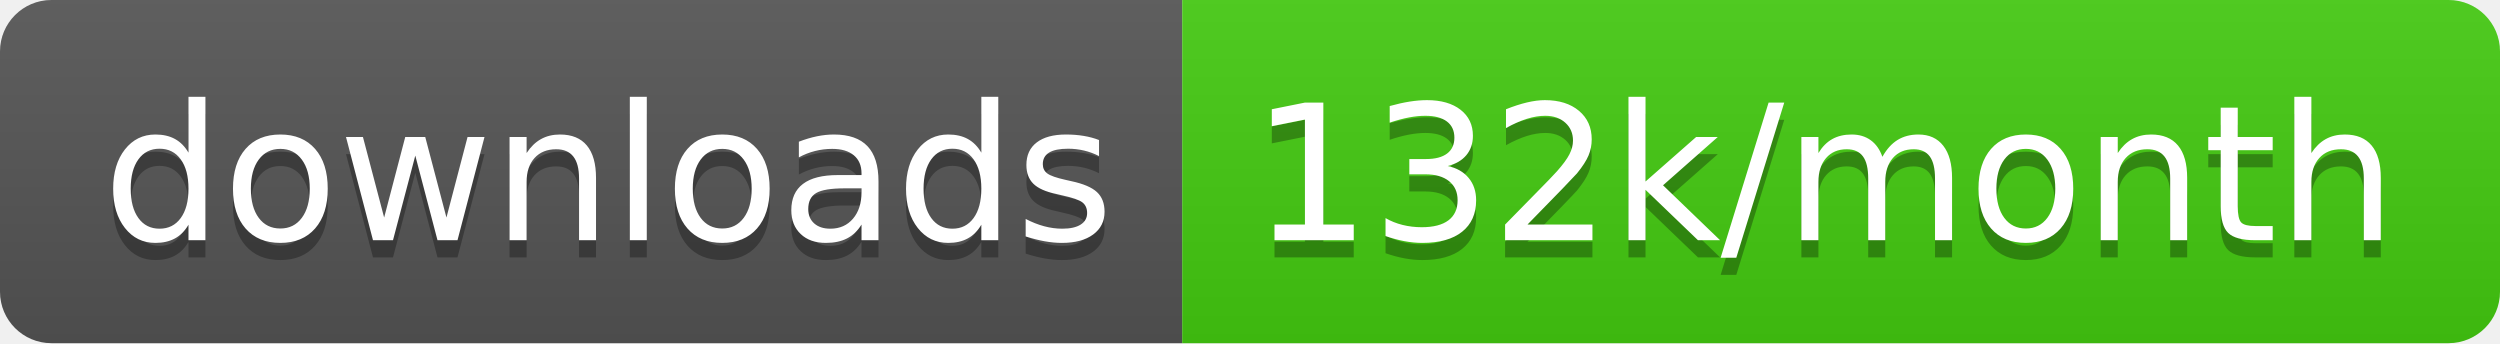
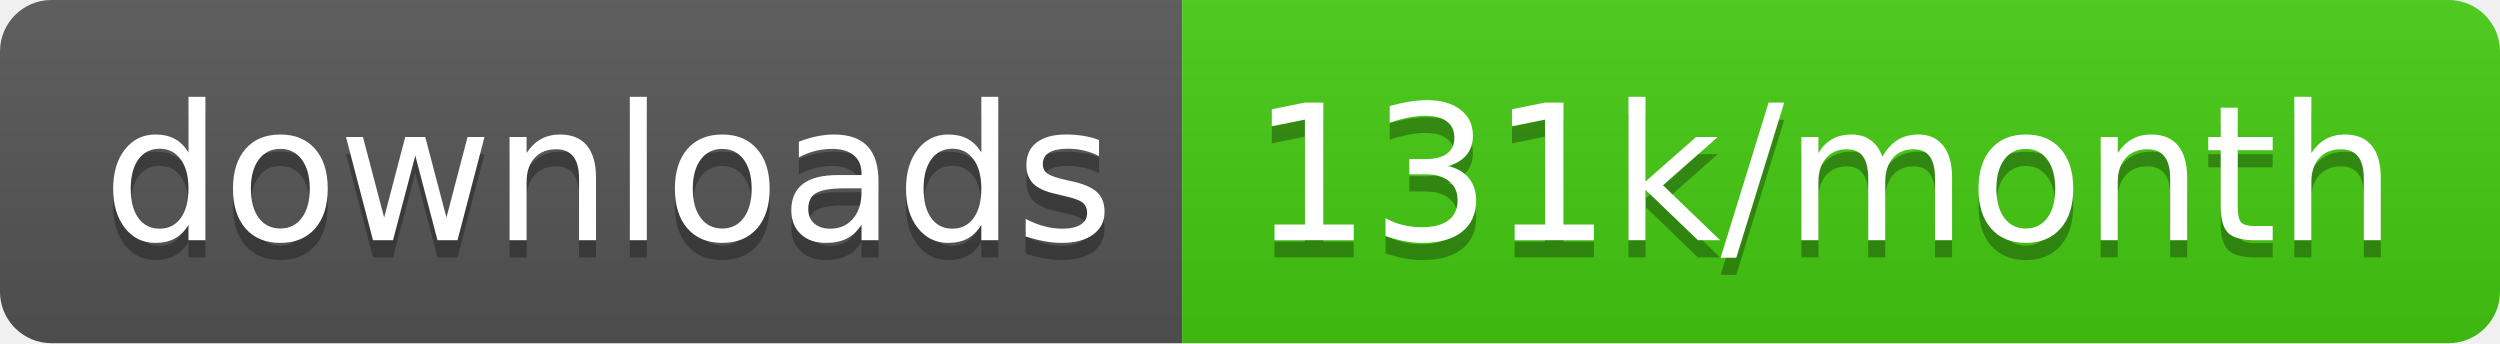
<svg xmlns="http://www.w3.org/2000/svg" width="145.7" height="20">
  <linearGradient id="smooth" x2="0" y2="100%">
    <stop offset="0" stop-color="#bbb" stop-opacity=".1" />
    <stop offset="1" stop-opacity=".1" />
  </linearGradient>
  <clipPath id="round">
    <rect width="145.7" height="20" rx="3" fill="#fff" />
  </clipPath>
  <g clip-path="url(#round)">
    <rect width="68.9" height="20" fill="#555" />
    <rect x="68.9" width="76.8" height="20" fill="#4c1" />
    <rect width="145.7" height="20" fill="url(#smooth)" />
  </g>
  <g fill="#fff" text-anchor="middle" font-family="DejaVu Sans,Verdana,Geneva,sans-serif" font-size="110">
    <text x="354.5" y="150" fill="#010101" fill-opacity=".3" transform="scale(0.1)" textLength="589.0" lengthAdjust="spacing">downloads</text>
    <text x="354.5" y="140" transform="scale(0.1)" textLength="589.0" lengthAdjust="spacing">downloads</text>
-     <text x="1063.0" y="150" fill="#010101" fill-opacity=".3" transform="scale(0.1)" textLength="668.0" lengthAdjust="spacing">132k/month</text>
-     <text x="1063.0" y="140" transform="scale(0.1)" textLength="668.0" lengthAdjust="spacing">132k/month</text>
+     <text x="1063.0" y="150" fill="#010101" fill-opacity=".3" transform="scale(0.1)" textLength="668.0" lengthAdjust="spacing">131k/month</text>
+     <text x="1063.0" y="140" transform="scale(0.1)" textLength="668.0" lengthAdjust="spacing">131k/month</text>
  </g>
</svg>
